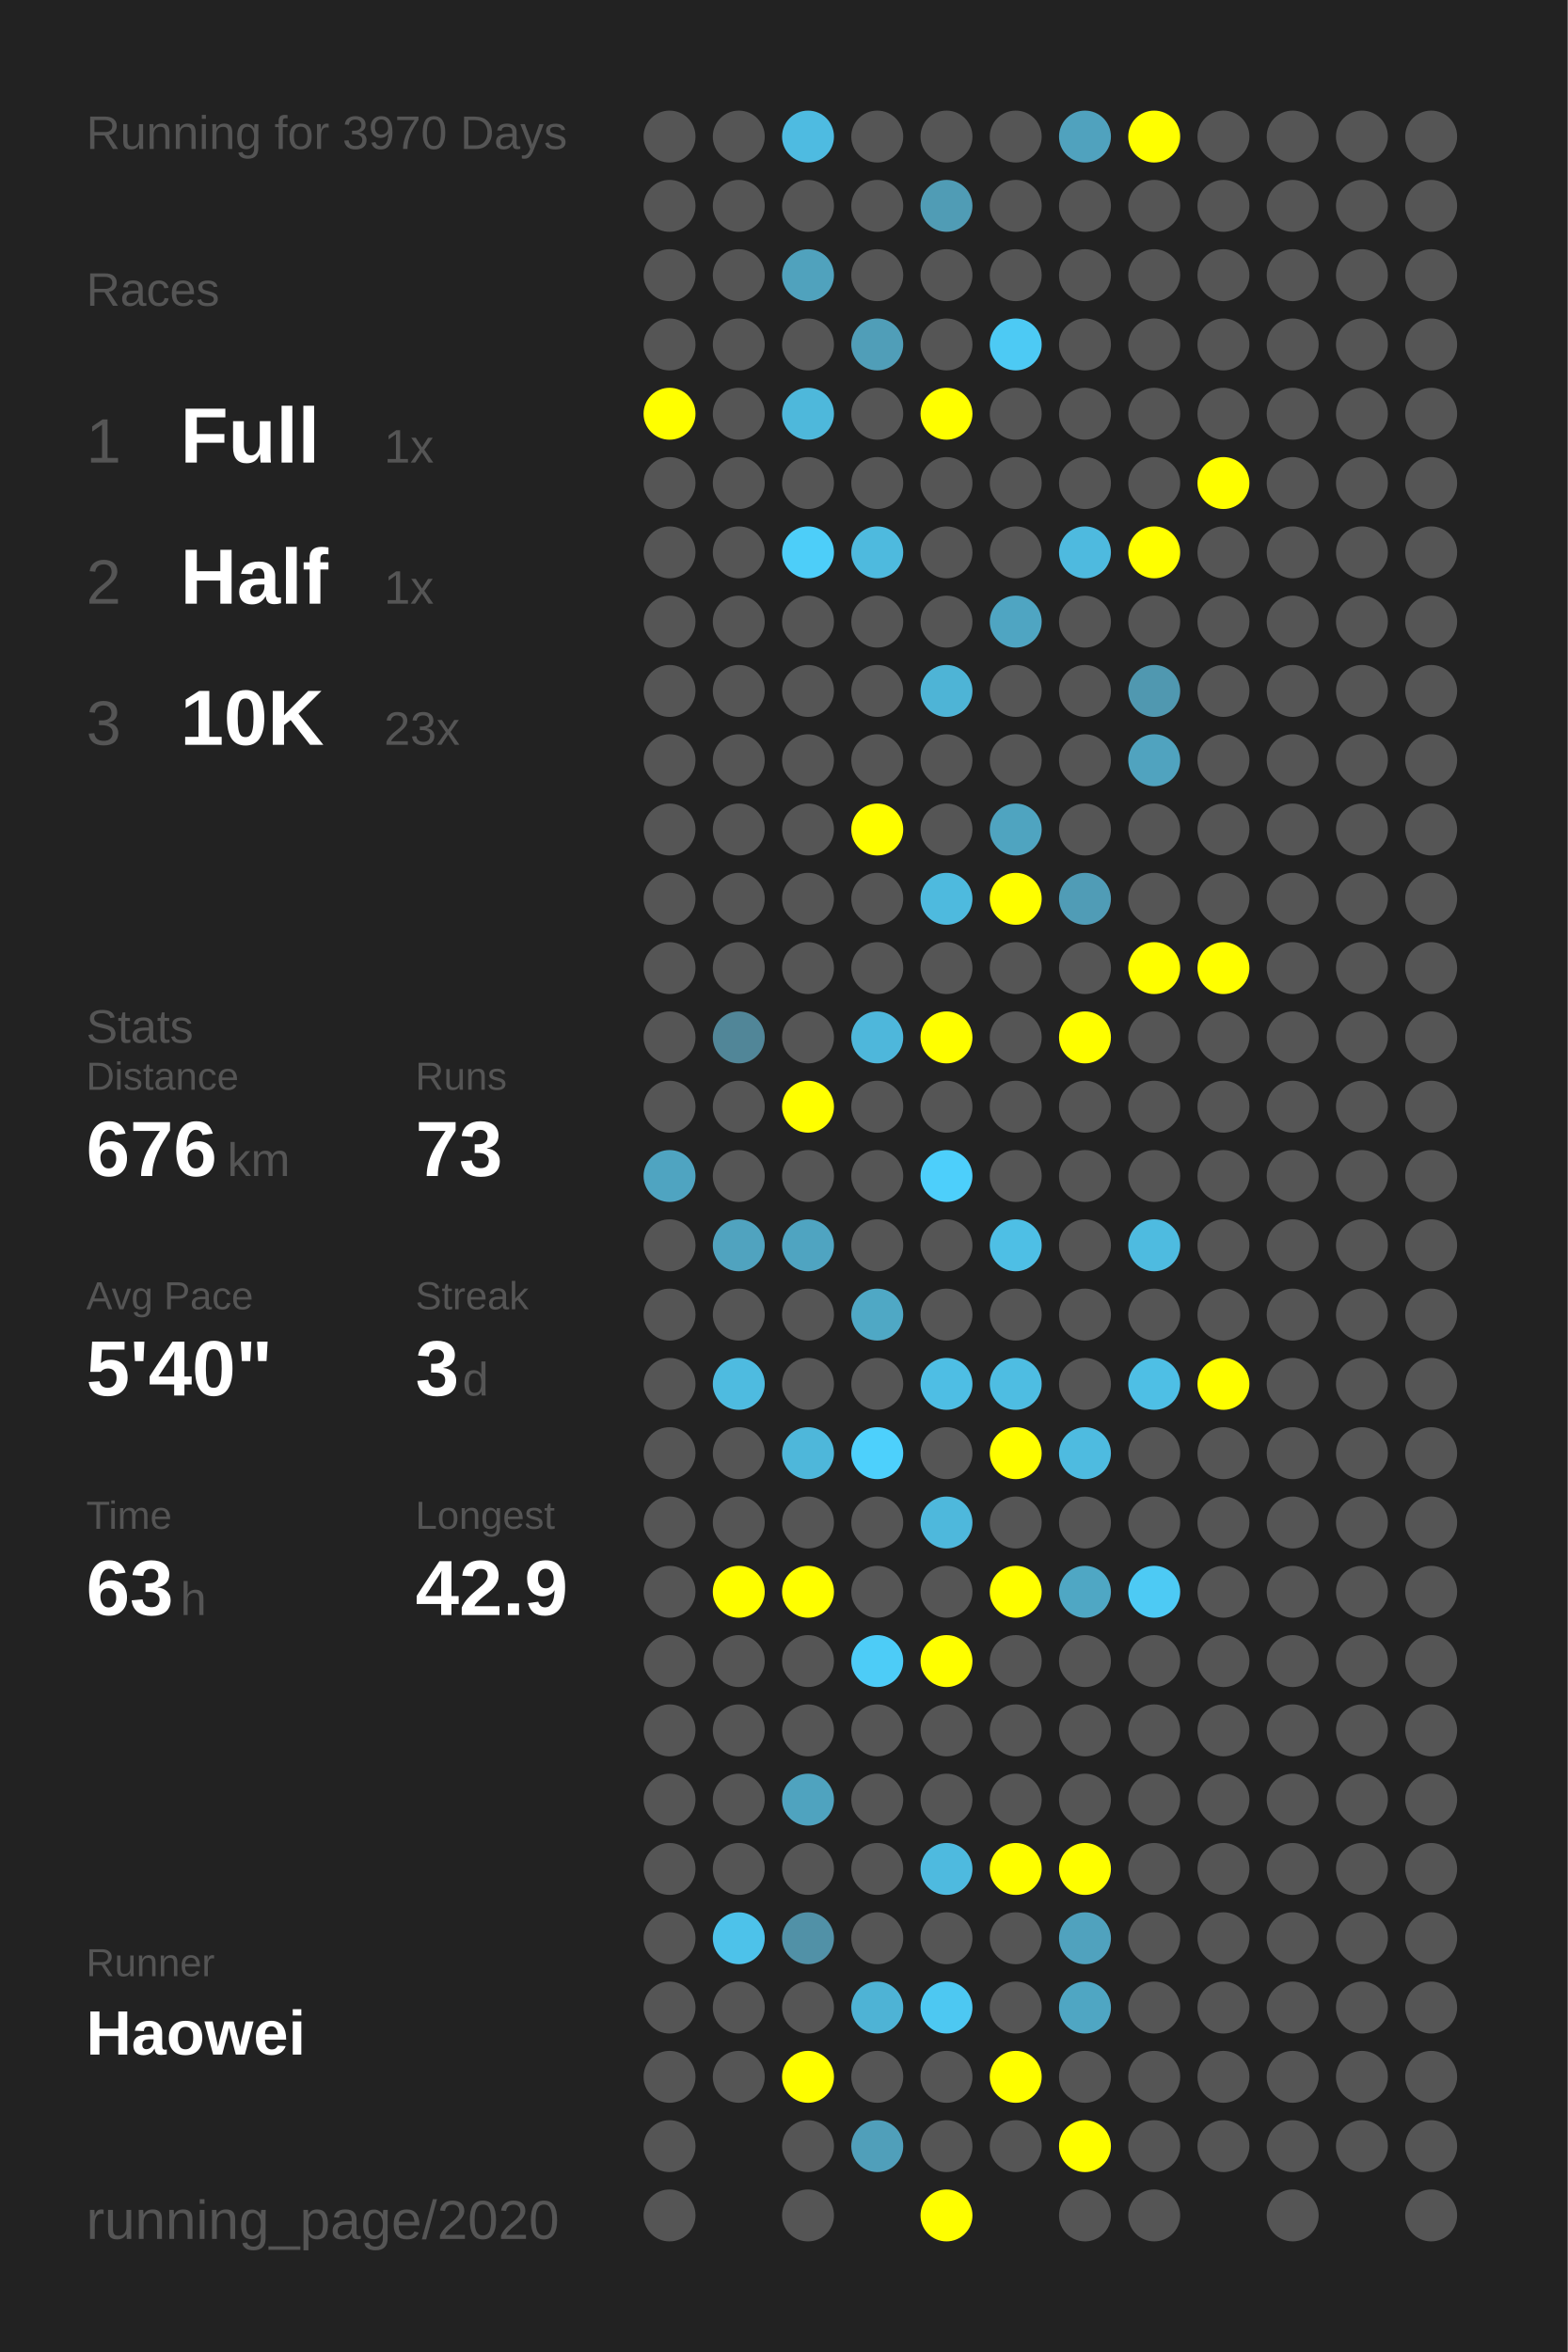
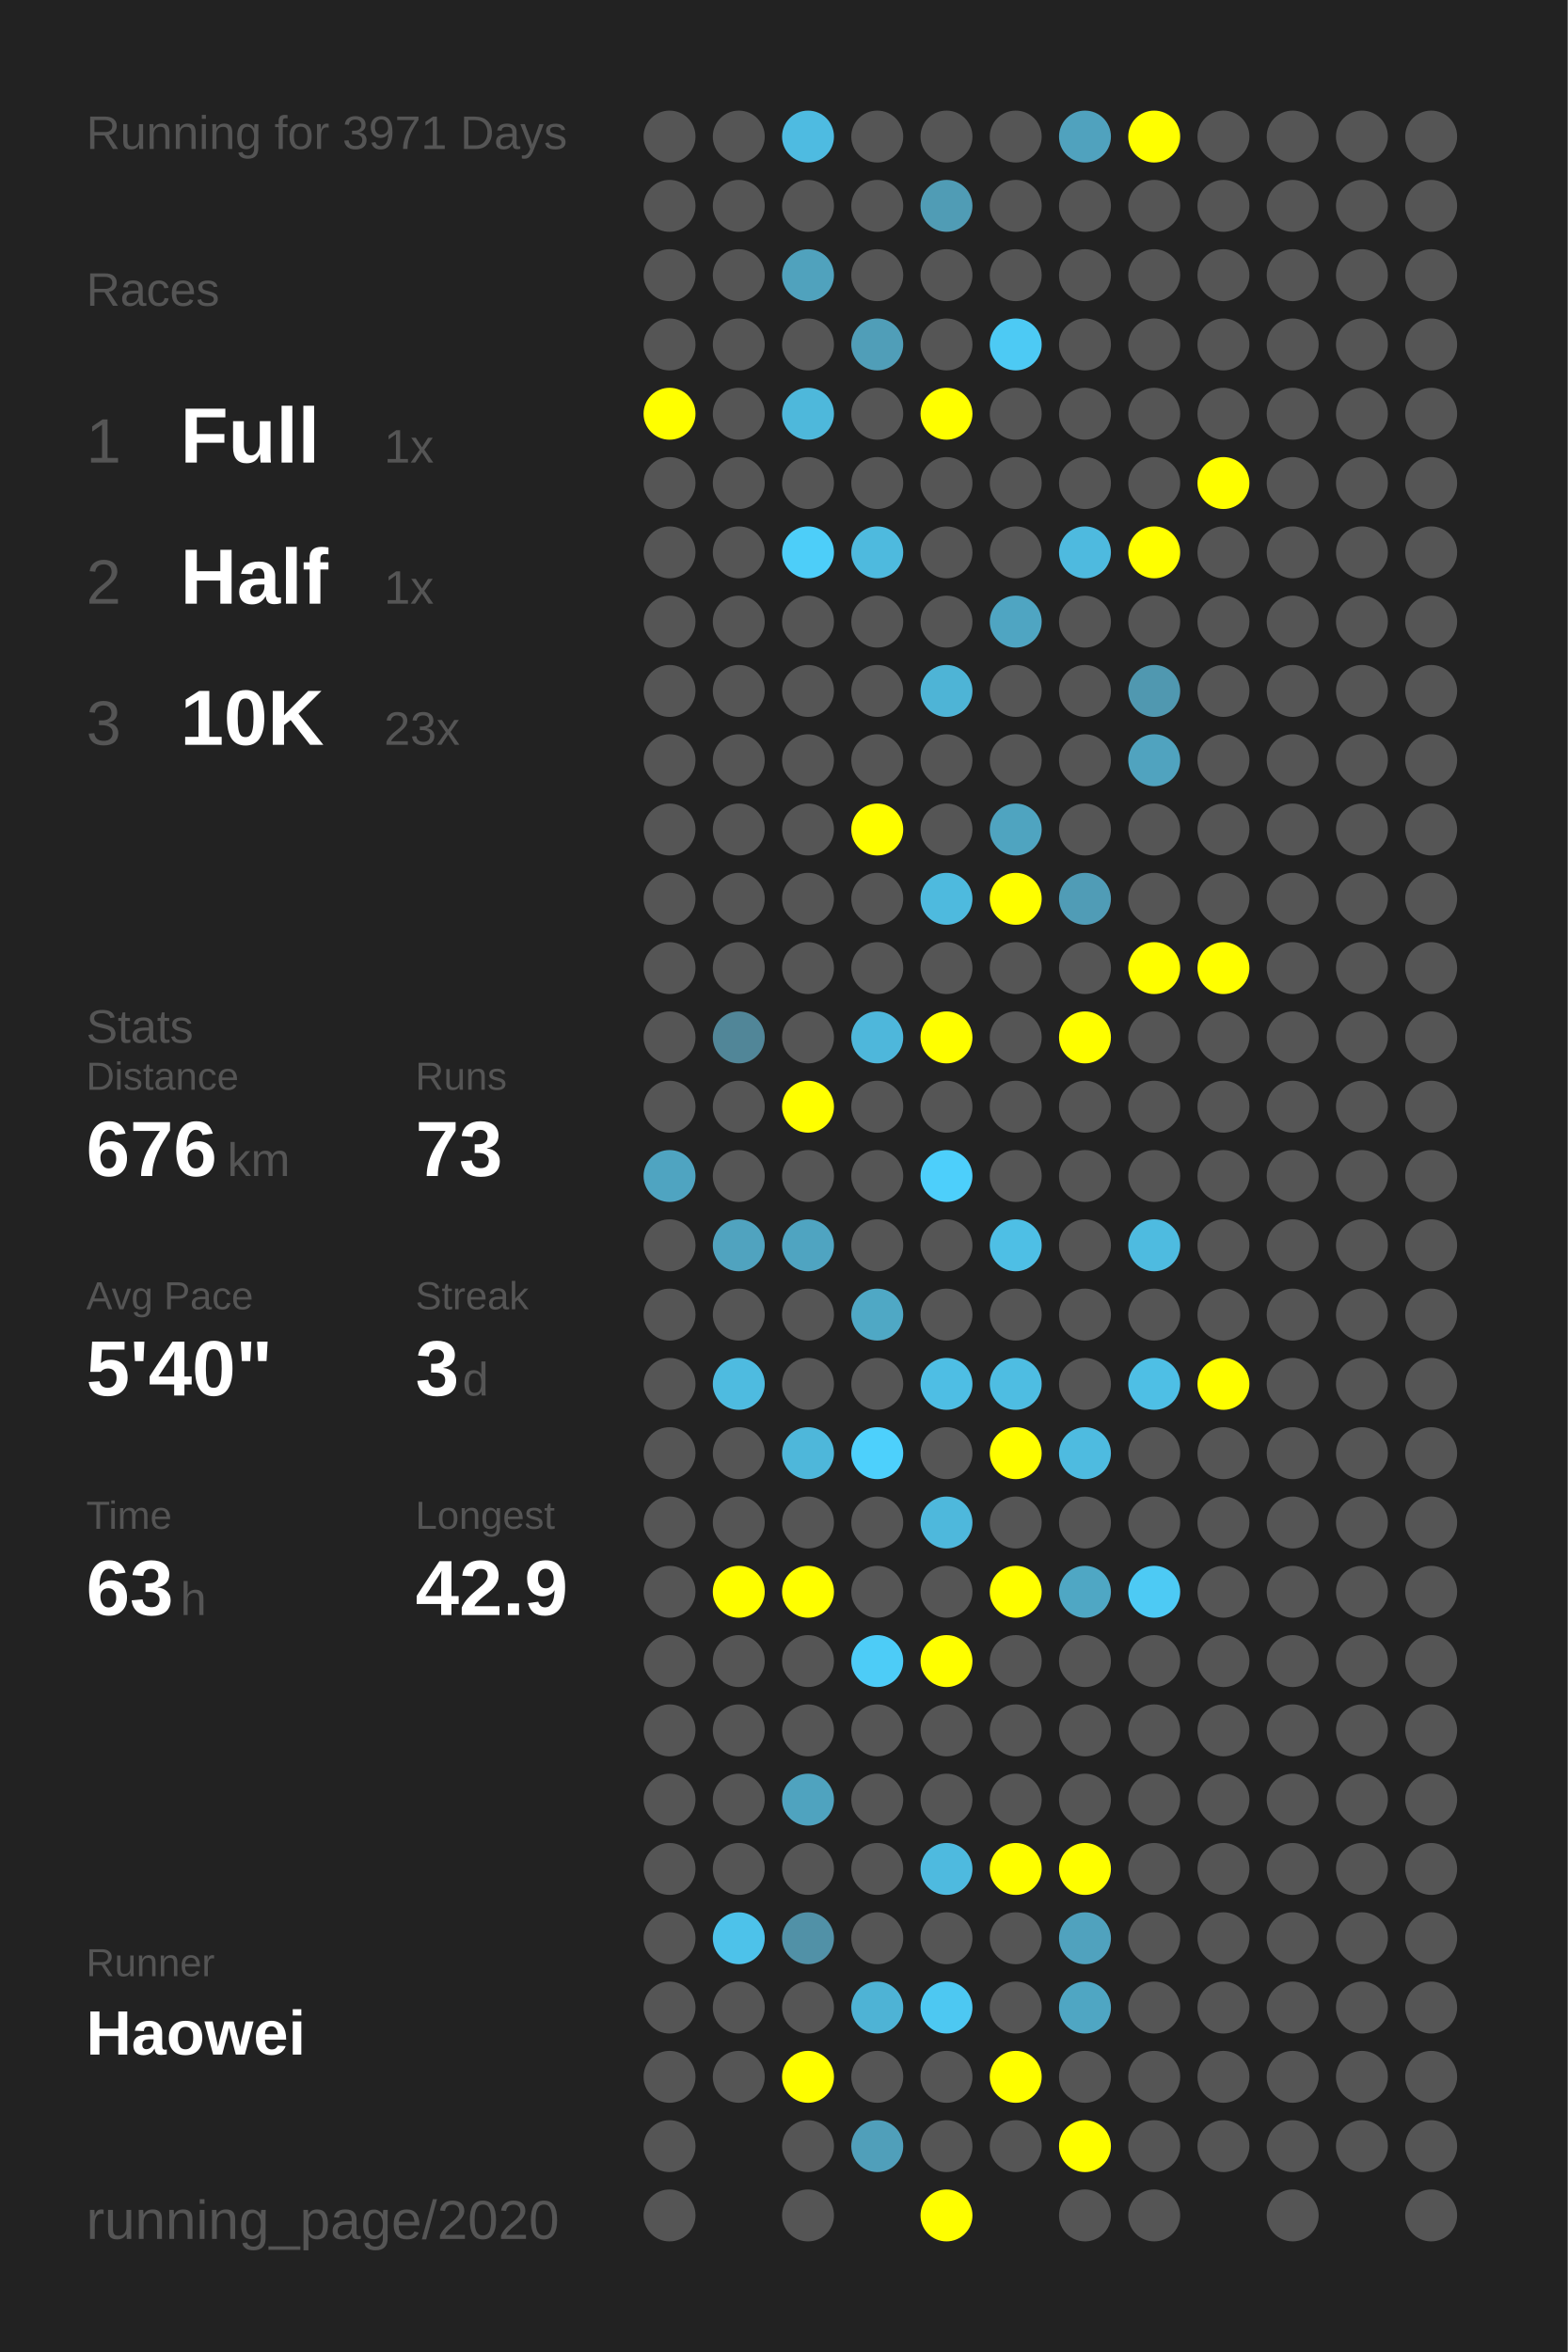
<svg xmlns="http://www.w3.org/2000/svg" baseProfile="full" height="300mm" version="1.1" viewBox="0,0,200,300" width="200mm">
  <defs />
  <rect fill="#222222" height="300" width="200" x="0" y="0" />
-   <text fill="#555555" style="font-size:6px; font-family:Arial;" x="11" y="19">Running for 3970 Days</text>
+   <text fill="#555555" style="font-size:6px; font-family:Arial;" x="11" y="19">Running for 3971 Days</text>
  <text fill="#555555" style="font-size:6px; font-family:Arial;" x="11" y="39">Races</text>
  <text fill="#555555" style="font-size:8px; font-family:Arial;" x="11" y="59">1</text>
  <text fill="#FFFFFF" style="font-size:10px; font-family:Arial; font-weight:bold;" x="23" y="59">Full</text>
  <text fill="#555555" style="font-size:6px; font-family:Arial;" x="49" y="59">1x</text>
  <text fill="#555555" style="font-size:8px; font-family:Arial;" x="11" y="77">2</text>
  <text fill="#FFFFFF" style="font-size:10px; font-family:Arial; font-weight:bold;" x="23" y="77">Half</text>
  <text fill="#555555" style="font-size:6px; font-family:Arial;" x="49" y="77">1x</text>
  <text fill="#555555" style="font-size:8px; font-family:Arial;" x="11" y="95">3</text>
  <text fill="#FFFFFF" style="font-size:10px; font-family:Arial; font-weight:bold;" x="23" y="95">10K</text>
  <text fill="#555555" style="font-size:6px; font-family:Arial;" x="49" y="95">23x</text>
  <text fill="#555555" style="font-size:6px; font-family:Arial;" x="11" y="133">Stats</text>
  <text fill="#555555" style="font-size:5px; font-family:Arial;" x="11" y="139">Distance</text>
  <text fill="#FFFFFF" style="font-size:10px; font-family:Arial; font-weight:bold;" x="11" y="150">676</text>
  <text fill="#555555" style="font-size:6px; font-family:Arial;" x="29" y="150">km</text>
  <text fill="#555555" style="font-size:5px; font-family:Arial;" x="53" y="139">Runs</text>
  <text fill="#FFFFFF" style="font-size:10px; font-family:Arial; font-weight:bold;" x="53" y="150">73</text>
  <text fill="#555555" style="font-size:5px; font-family:Arial;" x="11" y="167">Avg Pace</text>
  <text fill="#FFFFFF" style="font-size:10px; font-family:Arial; font-weight:bold;" x="11" y="178">5'40"</text>
  <text fill="#555555" style="font-size:5px; font-family:Arial;" x="53" y="167">Streak</text>
  <text fill="#FFFFFF" style="font-size:10px; font-family:Arial; font-weight:bold;" x="53" y="178">3</text>
  <text fill="#555555" style="font-size:6px; font-family:Arial;" x="59" y="178">d</text>
  <text fill="#555555" style="font-size:5px; font-family:Arial;" x="11" y="195">Time</text>
  <text fill="#FFFFFF" style="font-size:10px; font-family:Arial; font-weight:bold;" x="11" y="206">63</text>
  <text fill="#555555" style="font-size:6px; font-family:Arial;" x="23" y="206">h</text>
  <text fill="#555555" style="font-size:5px; font-family:Arial;" x="53" y="195">Longest</text>
  <text fill="#FFFFFF" style="font-size:10px; font-family:Arial; font-weight:bold;" x="53" y="206">42.9</text>
  <text fill="#555555" style="font-size:5px; font-family:Arial;" x="11" y="252.065">Runner</text>
  <text fill="#FFFFFF" style="font-size:8px; font-family:Arial; font-weight:bold;" x="11" y="262.065">Haowei</text>
  <text fill="#555555" style="font-size:7px; font-family:Arial;" x="11" y="285.581">running_page/2020</text>
  <circle cx="85.417" cy="17.419" fill="#555555" r="3.312" />
  <circle cx="85.417" cy="26.258" fill="#555555" r="3.312" />
  <circle cx="85.417" cy="35.097" fill="#555555" r="3.312" />
  <circle cx="85.417" cy="43.935" fill="#555555" r="3.312" />
  <circle cx="85.417" cy="52.774" fill="#FFFF00" r="3.312" />
  <circle cx="85.417" cy="61.613" fill="#555555" r="3.312" />
  <circle cx="85.417" cy="70.452" fill="#555555" r="3.312" />
  <circle cx="85.417" cy="79.29" fill="#555555" r="3.312" />
  <circle cx="85.417" cy="88.129" fill="#555555" r="3.312" />
  <circle cx="85.417" cy="96.968" fill="#555555" r="3.312" />
  <circle cx="85.417" cy="105.806" fill="#555555" r="3.312" />
  <circle cx="85.417" cy="114.645" fill="#555555" r="3.312" />
  <circle cx="85.417" cy="123.484" fill="#555555" r="3.312" />
  <circle cx="85.417" cy="132.323" fill="#555555" r="3.312" />
  <circle cx="85.417" cy="141.161" fill="#555555" r="3.312" />
  <circle cx="85.417" cy="150" fill="#4fa4c1" r="3.312" />
  <circle cx="85.417" cy="158.839" fill="#555555" r="3.312" />
  <circle cx="85.417" cy="167.677" fill="#555555" r="3.312" />
  <circle cx="85.417" cy="176.516" fill="#555555" r="3.312" />
  <circle cx="85.417" cy="185.355" fill="#555555" r="3.312" />
  <circle cx="85.417" cy="194.194" fill="#555555" r="3.312" />
  <circle cx="85.417" cy="203.032" fill="#555555" r="3.312" />
  <circle cx="85.417" cy="211.871" fill="#555555" r="3.312" />
  <circle cx="85.417" cy="220.71" fill="#555555" r="3.312" />
  <circle cx="85.417" cy="229.548" fill="#555555" r="3.312" />
  <circle cx="85.417" cy="238.387" fill="#555555" r="3.312" />
  <circle cx="85.417" cy="247.226" fill="#555555" r="3.312" />
  <circle cx="85.417" cy="256.065" fill="#555555" r="3.312" />
  <circle cx="85.417" cy="264.903" fill="#555555" r="3.312" />
  <circle cx="85.417" cy="273.742" fill="#555555" r="3.312" />
  <circle cx="85.417" cy="282.581" fill="#555555" r="3.312" />
  <circle cx="94.25" cy="17.419" fill="#555555" r="3.312" />
  <circle cx="94.25" cy="26.258" fill="#555555" r="3.312" />
  <circle cx="94.25" cy="35.097" fill="#555555" r="3.312" />
  <circle cx="94.25" cy="43.935" fill="#555555" r="3.312" />
  <circle cx="94.25" cy="52.774" fill="#555555" r="3.312" />
  <circle cx="94.25" cy="61.613" fill="#555555" r="3.312" />
  <circle cx="94.25" cy="70.452" fill="#555555" r="3.312" />
  <circle cx="94.25" cy="79.29" fill="#555555" r="3.312" />
  <circle cx="94.25" cy="88.129" fill="#555555" r="3.312" />
  <circle cx="94.25" cy="96.968" fill="#555555" r="3.312" />
  <circle cx="94.25" cy="105.806" fill="#555555" r="3.312" />
  <circle cx="94.25" cy="114.645" fill="#555555" r="3.312" />
  <circle cx="94.25" cy="123.484" fill="#555555" r="3.312" />
  <circle cx="94.25" cy="132.323" fill="#518698" r="3.312" />
  <circle cx="94.25" cy="141.161" fill="#555555" r="3.312" />
  <circle cx="94.25" cy="150" fill="#555555" r="3.312" />
  <circle cx="94.25" cy="158.839" fill="#50a3bf" r="3.312" />
  <circle cx="94.25" cy="167.677" fill="#555555" r="3.312" />
  <circle cx="94.25" cy="176.516" fill="#4ebbe0" r="3.312" />
  <circle cx="94.25" cy="185.355" fill="#555555" r="3.312" />
  <circle cx="94.25" cy="194.194" fill="#555555" r="3.312" />
  <circle cx="94.25" cy="203.032" fill="#FFFF00" r="3.312" />
  <circle cx="94.25" cy="211.871" fill="#555555" r="3.312" />
  <circle cx="94.25" cy="220.71" fill="#555555" r="3.312" />
  <circle cx="94.25" cy="229.548" fill="#555555" r="3.312" />
  <circle cx="94.25" cy="238.387" fill="#555555" r="3.312" />
  <circle cx="94.25" cy="247.226" fill="#4dc2ea" r="3.312" />
  <circle cx="94.25" cy="256.065" fill="#555555" r="3.312" />
  <circle cx="94.25" cy="264.903" fill="#555555" r="3.312" />
  <circle cx="103.083" cy="17.419" fill="#4ebbe1" r="3.312" />
  <circle cx="103.083" cy="26.258" fill="#555555" r="3.312" />
  <circle cx="103.083" cy="35.097" fill="#50a2bd" r="3.312" />
  <circle cx="103.083" cy="43.935" fill="#555555" r="3.312" />
  <circle cx="103.083" cy="52.774" fill="#4eb8db" r="3.312" />
  <circle cx="103.083" cy="61.613" fill="#555555" r="3.312" />
  <circle cx="103.083" cy="70.452" fill="#4dcef9" r="3.312" />
  <circle cx="103.083" cy="79.29" fill="#555555" r="3.312" />
  <circle cx="103.083" cy="88.129" fill="#555555" r="3.312" />
  <circle cx="103.083" cy="96.968" fill="#555555" r="3.312" />
  <circle cx="103.083" cy="105.806" fill="#555555" r="3.312" />
  <circle cx="103.083" cy="114.645" fill="#555555" r="3.312" />
  <circle cx="103.083" cy="123.484" fill="#555555" r="3.312" />
  <circle cx="103.083" cy="132.323" fill="#555555" r="3.312" />
  <circle cx="103.083" cy="141.161" fill="#FFFF00" r="3.312" />
  <circle cx="103.083" cy="150" fill="#555555" r="3.312" />
  <circle cx="103.083" cy="158.839" fill="#4fa4c1" r="3.312" />
  <circle cx="103.083" cy="167.677" fill="#555555" r="3.312" />
  <circle cx="103.083" cy="176.516" fill="#555555" r="3.312" />
  <circle cx="103.083" cy="185.355" fill="#4eb7da" r="3.312" />
  <circle cx="103.083" cy="194.194" fill="#555555" r="3.312" />
  <circle cx="103.083" cy="203.032" fill="#FFFF00" r="3.312" />
  <circle cx="103.083" cy="211.871" fill="#555555" r="3.312" />
  <circle cx="103.083" cy="220.71" fill="#555555" r="3.312" />
  <circle cx="103.083" cy="229.548" fill="#4fa3bf" r="3.312" />
  <circle cx="103.083" cy="238.387" fill="#555555" r="3.312" />
  <circle cx="103.083" cy="247.226" fill="#5191a7" r="3.312" />
  <circle cx="103.083" cy="256.065" fill="#555555" r="3.312" />
  <circle cx="103.083" cy="264.903" fill="#FFFF00" r="3.312" />
  <circle cx="103.083" cy="273.742" fill="#555555" r="3.312" />
  <circle cx="103.083" cy="282.581" fill="#555555" r="3.312" />
  <circle cx="111.917" cy="17.419" fill="#555555" r="3.312" />
  <circle cx="111.917" cy="26.258" fill="#555555" r="3.312" />
  <circle cx="111.917" cy="35.097" fill="#555555" r="3.312" />
  <circle cx="111.917" cy="43.935" fill="#509eb8" r="3.312" />
  <circle cx="111.917" cy="52.774" fill="#555555" r="3.312" />
  <circle cx="111.917" cy="61.613" fill="#555555" r="3.312" />
  <circle cx="111.917" cy="70.452" fill="#4ebade" r="3.312" />
  <circle cx="111.917" cy="79.29" fill="#555555" r="3.312" />
  <circle cx="111.917" cy="88.129" fill="#555555" r="3.312" />
  <circle cx="111.917" cy="96.968" fill="#555555" r="3.312" />
  <circle cx="111.917" cy="105.806" fill="#FFFF00" r="3.312" />
  <circle cx="111.917" cy="114.645" fill="#555555" r="3.312" />
  <circle cx="111.917" cy="123.484" fill="#555555" r="3.312" />
  <circle cx="111.917" cy="132.323" fill="#4eb7db" r="3.312" />
  <circle cx="111.917" cy="141.161" fill="#555555" r="3.312" />
  <circle cx="111.917" cy="150" fill="#555555" r="3.312" />
  <circle cx="111.917" cy="158.839" fill="#555555" r="3.312" />
  <circle cx="111.917" cy="167.677" fill="#4fa8c5" r="3.312" />
  <circle cx="111.917" cy="176.516" fill="#555555" r="3.312" />
  <circle cx="111.917" cy="185.355" fill="#4dd0fc" r="3.312" />
  <circle cx="111.917" cy="194.194" fill="#555555" r="3.312" />
  <circle cx="111.917" cy="203.032" fill="#555555" r="3.312" />
  <circle cx="111.917" cy="211.871" fill="#4dccf7" r="3.312" />
  <circle cx="111.917" cy="220.71" fill="#555555" r="3.312" />
  <circle cx="111.917" cy="229.548" fill="#555555" r="3.312" />
  <circle cx="111.917" cy="238.387" fill="#555555" r="3.312" />
  <circle cx="111.917" cy="247.226" fill="#555555" r="3.312" />
  <circle cx="111.917" cy="256.065" fill="#4eb3d5" r="3.312" />
  <circle cx="111.917" cy="264.903" fill="#555555" r="3.312" />
  <circle cx="111.917" cy="273.742" fill="#509fba" r="3.312" />
  <circle cx="120.75" cy="17.419" fill="#555555" r="3.312" />
  <circle cx="120.75" cy="26.258" fill="#509cb5" r="3.312" />
  <circle cx="120.75" cy="35.097" fill="#555555" r="3.312" />
  <circle cx="120.75" cy="43.935" fill="#555555" r="3.312" />
  <circle cx="120.75" cy="52.774" fill="#FFFF00" r="3.312" />
  <circle cx="120.75" cy="61.613" fill="#555555" r="3.312" />
  <circle cx="120.75" cy="70.452" fill="#555555" r="3.312" />
  <circle cx="120.75" cy="79.29" fill="#555555" r="3.312" />
  <circle cx="120.75" cy="88.129" fill="#4eb4d6" r="3.312" />
  <circle cx="120.75" cy="96.968" fill="#555555" r="3.312" />
  <circle cx="120.75" cy="105.806" fill="#555555" r="3.312" />
  <circle cx="120.75" cy="114.645" fill="#4ebade" r="3.312" />
  <circle cx="120.75" cy="123.484" fill="#555555" r="3.312" />
  <circle cx="120.75" cy="132.323" fill="#FFFF00" r="3.312" />
  <circle cx="120.75" cy="141.161" fill="#555555" r="3.312" />
  <circle cx="120.75" cy="150" fill="#4dcffb" r="3.312" />
  <circle cx="120.75" cy="158.839" fill="#555555" r="3.312" />
  <circle cx="120.75" cy="167.677" fill="#555555" r="3.312" />
  <circle cx="120.75" cy="176.516" fill="#4ebee4" r="3.312" />
  <circle cx="120.75" cy="185.355" fill="#555555" r="3.312" />
  <circle cx="120.75" cy="194.194" fill="#4eb8dc" r="3.312" />
  <circle cx="120.75" cy="203.032" fill="#555555" r="3.312" />
  <circle cx="120.75" cy="211.871" fill="#FFFF00" r="3.312" />
  <circle cx="120.75" cy="220.71" fill="#555555" r="3.312" />
  <circle cx="120.75" cy="229.548" fill="#555555" r="3.312" />
  <circle cx="120.75" cy="238.387" fill="#4ebadf" r="3.312" />
  <circle cx="120.75" cy="247.226" fill="#555555" r="3.312" />
  <circle cx="120.75" cy="256.065" fill="#4dc8f2" r="3.312" />
  <circle cx="120.75" cy="264.903" fill="#555555" r="3.312" />
  <circle cx="120.75" cy="273.742" fill="#555555" r="3.312" />
  <circle cx="120.75" cy="282.581" fill="#FFFF00" r="3.312" />
  <circle cx="129.583" cy="17.419" fill="#555555" r="3.312" />
  <circle cx="129.583" cy="26.258" fill="#555555" r="3.312" />
  <circle cx="129.583" cy="35.097" fill="#555555" r="3.312" />
  <circle cx="129.583" cy="43.935" fill="#4dcaf4" r="3.312" />
  <circle cx="129.583" cy="52.774" fill="#555555" r="3.312" />
  <circle cx="129.583" cy="61.613" fill="#555555" r="3.312" />
  <circle cx="129.583" cy="70.452" fill="#555555" r="3.312" />
  <circle cx="129.583" cy="79.29" fill="#4fa5c2" r="3.312" />
  <circle cx="129.583" cy="88.129" fill="#555555" r="3.312" />
  <circle cx="129.583" cy="96.968" fill="#555555" r="3.312" />
  <circle cx="129.583" cy="105.806" fill="#4fa4c0" r="3.312" />
  <circle cx="129.583" cy="114.645" fill="#FFFF00" r="3.312" />
  <circle cx="129.583" cy="123.484" fill="#555555" r="3.312" />
  <circle cx="129.583" cy="132.323" fill="#555555" r="3.312" />
  <circle cx="129.583" cy="141.161" fill="#555555" r="3.312" />
  <circle cx="129.583" cy="150" fill="#555555" r="3.312" />
  <circle cx="129.583" cy="158.839" fill="#4ebfe5" r="3.312" />
  <circle cx="129.583" cy="167.677" fill="#555555" r="3.312" />
  <circle cx="129.583" cy="176.516" fill="#4ebde2" r="3.312" />
  <circle cx="129.583" cy="185.355" fill="#FFFF00" r="3.312" />
  <circle cx="129.583" cy="194.194" fill="#555555" r="3.312" />
  <circle cx="129.583" cy="203.032" fill="#FFFF00" r="3.312" />
  <circle cx="129.583" cy="211.871" fill="#555555" r="3.312" />
  <circle cx="129.583" cy="220.71" fill="#555555" r="3.312" />
  <circle cx="129.583" cy="229.548" fill="#555555" r="3.312" />
  <circle cx="129.583" cy="238.387" fill="#FFFF00" r="3.312" />
  <circle cx="129.583" cy="247.226" fill="#555555" r="3.312" />
  <circle cx="129.583" cy="256.065" fill="#555555" r="3.312" />
  <circle cx="129.583" cy="264.903" fill="#FFFF00" r="3.312" />
  <circle cx="129.583" cy="273.742" fill="#555555" r="3.312" />
  <circle cx="138.417" cy="17.419" fill="#50a2be" r="3.312" />
  <circle cx="138.417" cy="26.258" fill="#555555" r="3.312" />
  <circle cx="138.417" cy="35.097" fill="#555555" r="3.312" />
  <circle cx="138.417" cy="43.935" fill="#555555" r="3.312" />
  <circle cx="138.417" cy="52.774" fill="#555555" r="3.312" />
  <circle cx="138.417" cy="61.613" fill="#555555" r="3.312" />
  <circle cx="138.417" cy="70.452" fill="#4ebadf" r="3.312" />
  <circle cx="138.417" cy="79.29" fill="#555555" r="3.312" />
  <circle cx="138.417" cy="88.129" fill="#555555" r="3.312" />
  <circle cx="138.417" cy="96.968" fill="#555555" r="3.312" />
  <circle cx="138.417" cy="105.806" fill="#555555" r="3.312" />
  <circle cx="138.417" cy="114.645" fill="#509cb6" r="3.312" />
  <circle cx="138.417" cy="123.484" fill="#555555" r="3.312" />
  <circle cx="138.417" cy="132.323" fill="#FFFF00" r="3.312" />
  <circle cx="138.417" cy="141.161" fill="#555555" r="3.312" />
  <circle cx="138.417" cy="150" fill="#555555" r="3.312" />
  <circle cx="138.417" cy="158.839" fill="#555555" r="3.312" />
  <circle cx="138.417" cy="167.677" fill="#555555" r="3.312" />
  <circle cx="138.417" cy="176.516" fill="#555555" r="3.312" />
  <circle cx="138.417" cy="185.355" fill="#4ebbe0" r="3.312" />
  <circle cx="138.417" cy="194.194" fill="#555555" r="3.312" />
  <circle cx="138.417" cy="203.032" fill="#4fa7c4" r="3.312" />
  <circle cx="138.417" cy="211.871" fill="#555555" r="3.312" />
  <circle cx="138.417" cy="220.71" fill="#555555" r="3.312" />
  <circle cx="138.417" cy="229.548" fill="#555555" r="3.312" />
  <circle cx="138.417" cy="238.387" fill="#FFFF00" r="3.312" />
  <circle cx="138.417" cy="247.226" fill="#50a2be" r="3.312" />
  <circle cx="138.417" cy="256.065" fill="#4fa6c3" r="3.312" />
  <circle cx="138.417" cy="264.903" fill="#555555" r="3.312" />
  <circle cx="138.417" cy="273.742" fill="#FFFF00" r="3.312" />
  <circle cx="138.417" cy="282.581" fill="#555555" r="3.312" />
  <circle cx="147.25" cy="17.419" fill="#FFFF00" r="3.312" />
  <circle cx="147.25" cy="26.258" fill="#555555" r="3.312" />
  <circle cx="147.25" cy="35.097" fill="#555555" r="3.312" />
  <circle cx="147.25" cy="43.935" fill="#555555" r="3.312" />
  <circle cx="147.25" cy="52.774" fill="#555555" r="3.312" />
  <circle cx="147.25" cy="61.613" fill="#555555" r="3.312" />
  <circle cx="147.25" cy="70.452" fill="#FFFF00" r="3.312" />
  <circle cx="147.25" cy="79.29" fill="#555555" r="3.312" />
  <circle cx="147.25" cy="88.129" fill="#5098b0" r="3.312" />
  <circle cx="147.25" cy="96.968" fill="#50a3bf" r="3.312" />
  <circle cx="147.25" cy="105.806" fill="#555555" r="3.312" />
  <circle cx="147.25" cy="114.645" fill="#555555" r="3.312" />
  <circle cx="147.25" cy="123.484" fill="#FFFF00" r="3.312" />
  <circle cx="147.25" cy="132.323" fill="#555555" r="3.312" />
  <circle cx="147.25" cy="141.161" fill="#555555" r="3.312" />
  <circle cx="147.25" cy="150" fill="#555555" r="3.312" />
  <circle cx="147.25" cy="158.839" fill="#4ebbe0" r="3.312" />
  <circle cx="147.25" cy="167.677" fill="#555555" r="3.312" />
  <circle cx="147.25" cy="176.516" fill="#4ebfe5" r="3.312" />
  <circle cx="147.25" cy="185.355" fill="#555555" r="3.312" />
  <circle cx="147.25" cy="194.194" fill="#555555" r="3.312" />
  <circle cx="147.25" cy="203.032" fill="#4dcaf4" r="3.312" />
  <circle cx="147.25" cy="211.871" fill="#555555" r="3.312" />
  <circle cx="147.25" cy="220.71" fill="#555555" r="3.312" />
  <circle cx="147.25" cy="229.548" fill="#555555" r="3.312" />
  <circle cx="147.25" cy="238.387" fill="#555555" r="3.312" />
  <circle cx="147.25" cy="247.226" fill="#555555" r="3.312" />
  <circle cx="147.25" cy="256.065" fill="#555555" r="3.312" />
  <circle cx="147.25" cy="264.903" fill="#555555" r="3.312" />
  <circle cx="147.25" cy="273.742" fill="#555555" r="3.312" />
  <circle cx="147.25" cy="282.581" fill="#555555" r="3.312" />
  <circle cx="156.083" cy="17.419" fill="#555555" r="3.312" />
  <circle cx="156.083" cy="26.258" fill="#555555" r="3.312" />
  <circle cx="156.083" cy="35.097" fill="#555555" r="3.312" />
  <circle cx="156.083" cy="43.935" fill="#555555" r="3.312" />
  <circle cx="156.083" cy="52.774" fill="#555555" r="3.312" />
  <circle cx="156.083" cy="61.613" fill="#FFFF00" r="3.312" />
  <circle cx="156.083" cy="70.452" fill="#555555" r="3.312" />
  <circle cx="156.083" cy="79.29" fill="#555555" r="3.312" />
  <circle cx="156.083" cy="88.129" fill="#555555" r="3.312" />
  <circle cx="156.083" cy="96.968" fill="#555555" r="3.312" />
  <circle cx="156.083" cy="105.806" fill="#555555" r="3.312" />
  <circle cx="156.083" cy="114.645" fill="#555555" r="3.312" />
  <circle cx="156.083" cy="123.484" fill="#FFFF00" r="3.312" />
  <circle cx="156.083" cy="132.323" fill="#555555" r="3.312" />
  <circle cx="156.083" cy="141.161" fill="#555555" r="3.312" />
  <circle cx="156.083" cy="150" fill="#555555" r="3.312" />
  <circle cx="156.083" cy="158.839" fill="#555555" r="3.312" />
  <circle cx="156.083" cy="167.677" fill="#555555" r="3.312" />
  <circle cx="156.083" cy="176.516" fill="#FFFF00" r="3.312" />
  <circle cx="156.083" cy="185.355" fill="#555555" r="3.312" />
  <circle cx="156.083" cy="194.194" fill="#555555" r="3.312" />
  <circle cx="156.083" cy="203.032" fill="#555555" r="3.312" />
  <circle cx="156.083" cy="211.871" fill="#555555" r="3.312" />
  <circle cx="156.083" cy="220.71" fill="#555555" r="3.312" />
  <circle cx="156.083" cy="229.548" fill="#555555" r="3.312" />
  <circle cx="156.083" cy="238.387" fill="#555555" r="3.312" />
  <circle cx="156.083" cy="247.226" fill="#555555" r="3.312" />
  <circle cx="156.083" cy="256.065" fill="#555555" r="3.312" />
  <circle cx="156.083" cy="264.903" fill="#555555" r="3.312" />
  <circle cx="156.083" cy="273.742" fill="#555555" r="3.312" />
  <circle cx="164.917" cy="17.419" fill="#555555" r="3.312" />
  <circle cx="164.917" cy="26.258" fill="#555555" r="3.312" />
  <circle cx="164.917" cy="35.097" fill="#555555" r="3.312" />
  <circle cx="164.917" cy="43.935" fill="#555555" r="3.312" />
  <circle cx="164.917" cy="52.774" fill="#555555" r="3.312" />
  <circle cx="164.917" cy="61.613" fill="#555555" r="3.312" />
  <circle cx="164.917" cy="70.452" fill="#555555" r="3.312" />
  <circle cx="164.917" cy="79.29" fill="#555555" r="3.312" />
  <circle cx="164.917" cy="88.129" fill="#555555" r="3.312" />
  <circle cx="164.917" cy="96.968" fill="#555555" r="3.312" />
  <circle cx="164.917" cy="105.806" fill="#555555" r="3.312" />
  <circle cx="164.917" cy="114.645" fill="#555555" r="3.312" />
  <circle cx="164.917" cy="123.484" fill="#555555" r="3.312" />
  <circle cx="164.917" cy="132.323" fill="#555555" r="3.312" />
  <circle cx="164.917" cy="141.161" fill="#555555" r="3.312" />
  <circle cx="164.917" cy="150" fill="#555555" r="3.312" />
  <circle cx="164.917" cy="158.839" fill="#555555" r="3.312" />
  <circle cx="164.917" cy="167.677" fill="#555555" r="3.312" />
  <circle cx="164.917" cy="176.516" fill="#555555" r="3.312" />
  <circle cx="164.917" cy="185.355" fill="#555555" r="3.312" />
  <circle cx="164.917" cy="194.194" fill="#555555" r="3.312" />
  <circle cx="164.917" cy="203.032" fill="#555555" r="3.312" />
  <circle cx="164.917" cy="211.871" fill="#555555" r="3.312" />
  <circle cx="164.917" cy="220.71" fill="#555555" r="3.312" />
  <circle cx="164.917" cy="229.548" fill="#555555" r="3.312" />
  <circle cx="164.917" cy="238.387" fill="#555555" r="3.312" />
  <circle cx="164.917" cy="247.226" fill="#555555" r="3.312" />
  <circle cx="164.917" cy="256.065" fill="#555555" r="3.312" />
  <circle cx="164.917" cy="264.903" fill="#555555" r="3.312" />
  <circle cx="164.917" cy="273.742" fill="#555555" r="3.312" />
  <circle cx="164.917" cy="282.581" fill="#555555" r="3.312" />
  <circle cx="173.75" cy="17.419" fill="#555555" r="3.312" />
  <circle cx="173.75" cy="26.258" fill="#555555" r="3.312" />
  <circle cx="173.75" cy="35.097" fill="#555555" r="3.312" />
  <circle cx="173.75" cy="43.935" fill="#555555" r="3.312" />
  <circle cx="173.75" cy="52.774" fill="#555555" r="3.312" />
  <circle cx="173.75" cy="61.613" fill="#555555" r="3.312" />
  <circle cx="173.75" cy="70.452" fill="#555555" r="3.312" />
  <circle cx="173.75" cy="79.29" fill="#555555" r="3.312" />
  <circle cx="173.75" cy="88.129" fill="#555555" r="3.312" />
  <circle cx="173.75" cy="96.968" fill="#555555" r="3.312" />
  <circle cx="173.75" cy="105.806" fill="#555555" r="3.312" />
  <circle cx="173.75" cy="114.645" fill="#555555" r="3.312" />
  <circle cx="173.75" cy="123.484" fill="#555555" r="3.312" />
  <circle cx="173.75" cy="132.323" fill="#555555" r="3.312" />
  <circle cx="173.75" cy="141.161" fill="#555555" r="3.312" />
  <circle cx="173.75" cy="150" fill="#555555" r="3.312" />
  <circle cx="173.75" cy="158.839" fill="#555555" r="3.312" />
  <circle cx="173.75" cy="167.677" fill="#555555" r="3.312" />
  <circle cx="173.75" cy="176.516" fill="#555555" r="3.312" />
  <circle cx="173.75" cy="185.355" fill="#555555" r="3.312" />
  <circle cx="173.75" cy="194.194" fill="#555555" r="3.312" />
  <circle cx="173.75" cy="203.032" fill="#555555" r="3.312" />
  <circle cx="173.75" cy="211.871" fill="#555555" r="3.312" />
  <circle cx="173.75" cy="220.71" fill="#555555" r="3.312" />
  <circle cx="173.75" cy="229.548" fill="#555555" r="3.312" />
  <circle cx="173.75" cy="238.387" fill="#555555" r="3.312" />
  <circle cx="173.75" cy="247.226" fill="#555555" r="3.312" />
  <circle cx="173.75" cy="256.065" fill="#555555" r="3.312" />
  <circle cx="173.75" cy="264.903" fill="#555555" r="3.312" />
  <circle cx="173.75" cy="273.742" fill="#555555" r="3.312" />
  <circle cx="182.583" cy="17.419" fill="#555555" r="3.312" />
  <circle cx="182.583" cy="26.258" fill="#555555" r="3.312" />
  <circle cx="182.583" cy="35.097" fill="#555555" r="3.312" />
  <circle cx="182.583" cy="43.935" fill="#555555" r="3.312" />
  <circle cx="182.583" cy="52.774" fill="#555555" r="3.312" />
  <circle cx="182.583" cy="61.613" fill="#555555" r="3.312" />
  <circle cx="182.583" cy="70.452" fill="#555555" r="3.312" />
  <circle cx="182.583" cy="79.29" fill="#555555" r="3.312" />
  <circle cx="182.583" cy="88.129" fill="#555555" r="3.312" />
  <circle cx="182.583" cy="96.968" fill="#555555" r="3.312" />
  <circle cx="182.583" cy="105.806" fill="#555555" r="3.312" />
  <circle cx="182.583" cy="114.645" fill="#555555" r="3.312" />
  <circle cx="182.583" cy="123.484" fill="#555555" r="3.312" />
  <circle cx="182.583" cy="132.323" fill="#555555" r="3.312" />
  <circle cx="182.583" cy="141.161" fill="#555555" r="3.312" />
  <circle cx="182.583" cy="150" fill="#555555" r="3.312" />
  <circle cx="182.583" cy="158.839" fill="#555555" r="3.312" />
  <circle cx="182.583" cy="167.677" fill="#555555" r="3.312" />
  <circle cx="182.583" cy="176.516" fill="#555555" r="3.312" />
  <circle cx="182.583" cy="185.355" fill="#555555" r="3.312" />
  <circle cx="182.583" cy="194.194" fill="#555555" r="3.312" />
  <circle cx="182.583" cy="203.032" fill="#555555" r="3.312" />
  <circle cx="182.583" cy="211.871" fill="#555555" r="3.312" />
  <circle cx="182.583" cy="220.71" fill="#555555" r="3.312" />
  <circle cx="182.583" cy="229.548" fill="#555555" r="3.312" />
  <circle cx="182.583" cy="238.387" fill="#555555" r="3.312" />
  <circle cx="182.583" cy="247.226" fill="#555555" r="3.312" />
  <circle cx="182.583" cy="256.065" fill="#555555" r="3.312" />
  <circle cx="182.583" cy="264.903" fill="#555555" r="3.312" />
  <circle cx="182.583" cy="273.742" fill="#555555" r="3.312" />
  <circle cx="182.583" cy="282.581" fill="#555555" r="3.312" />
</svg>
